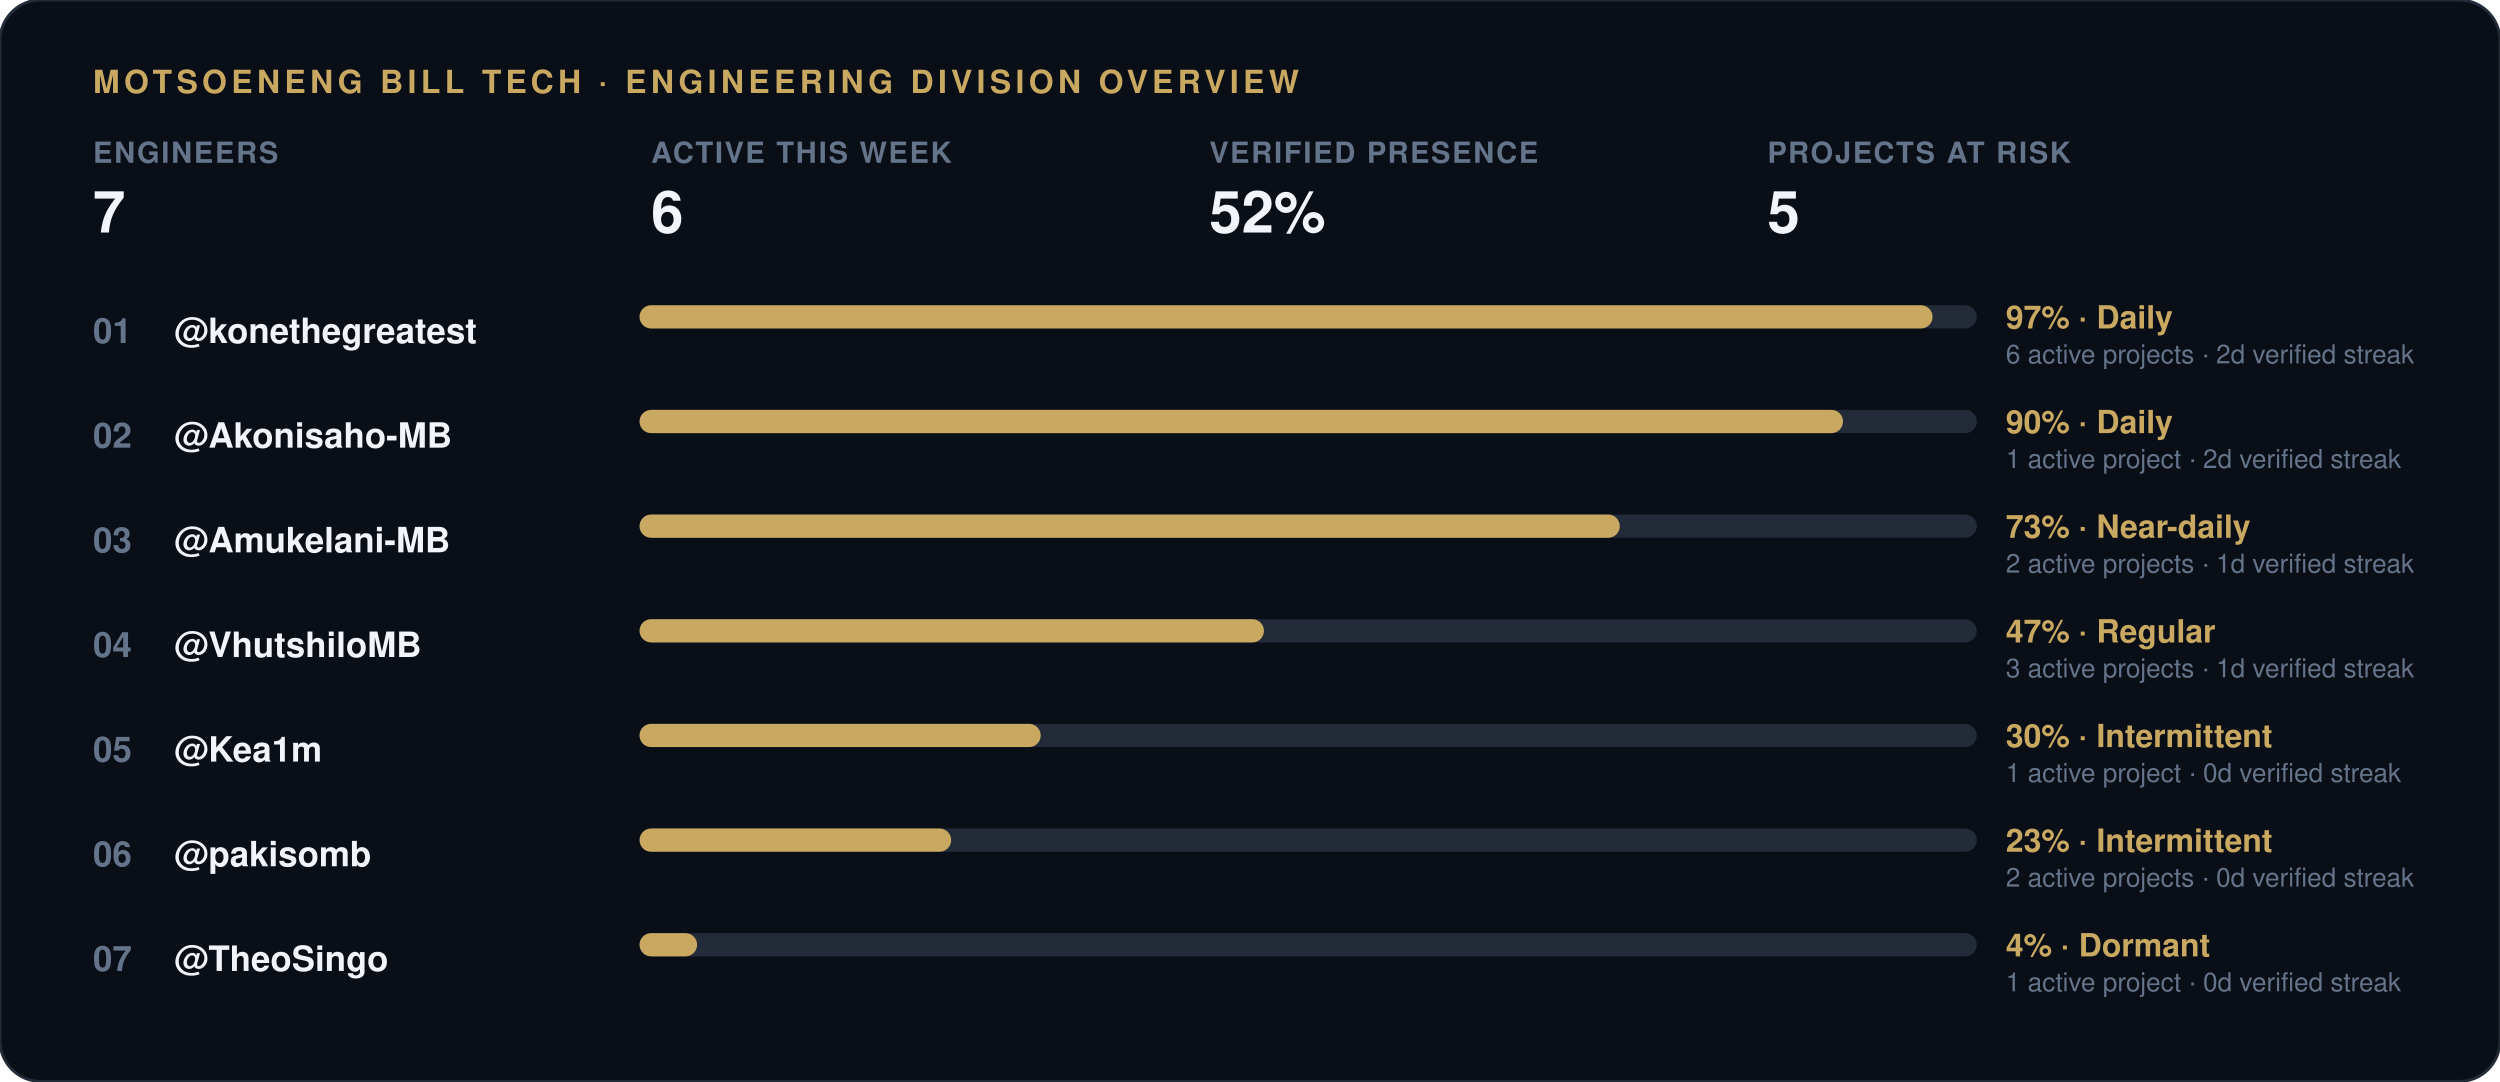
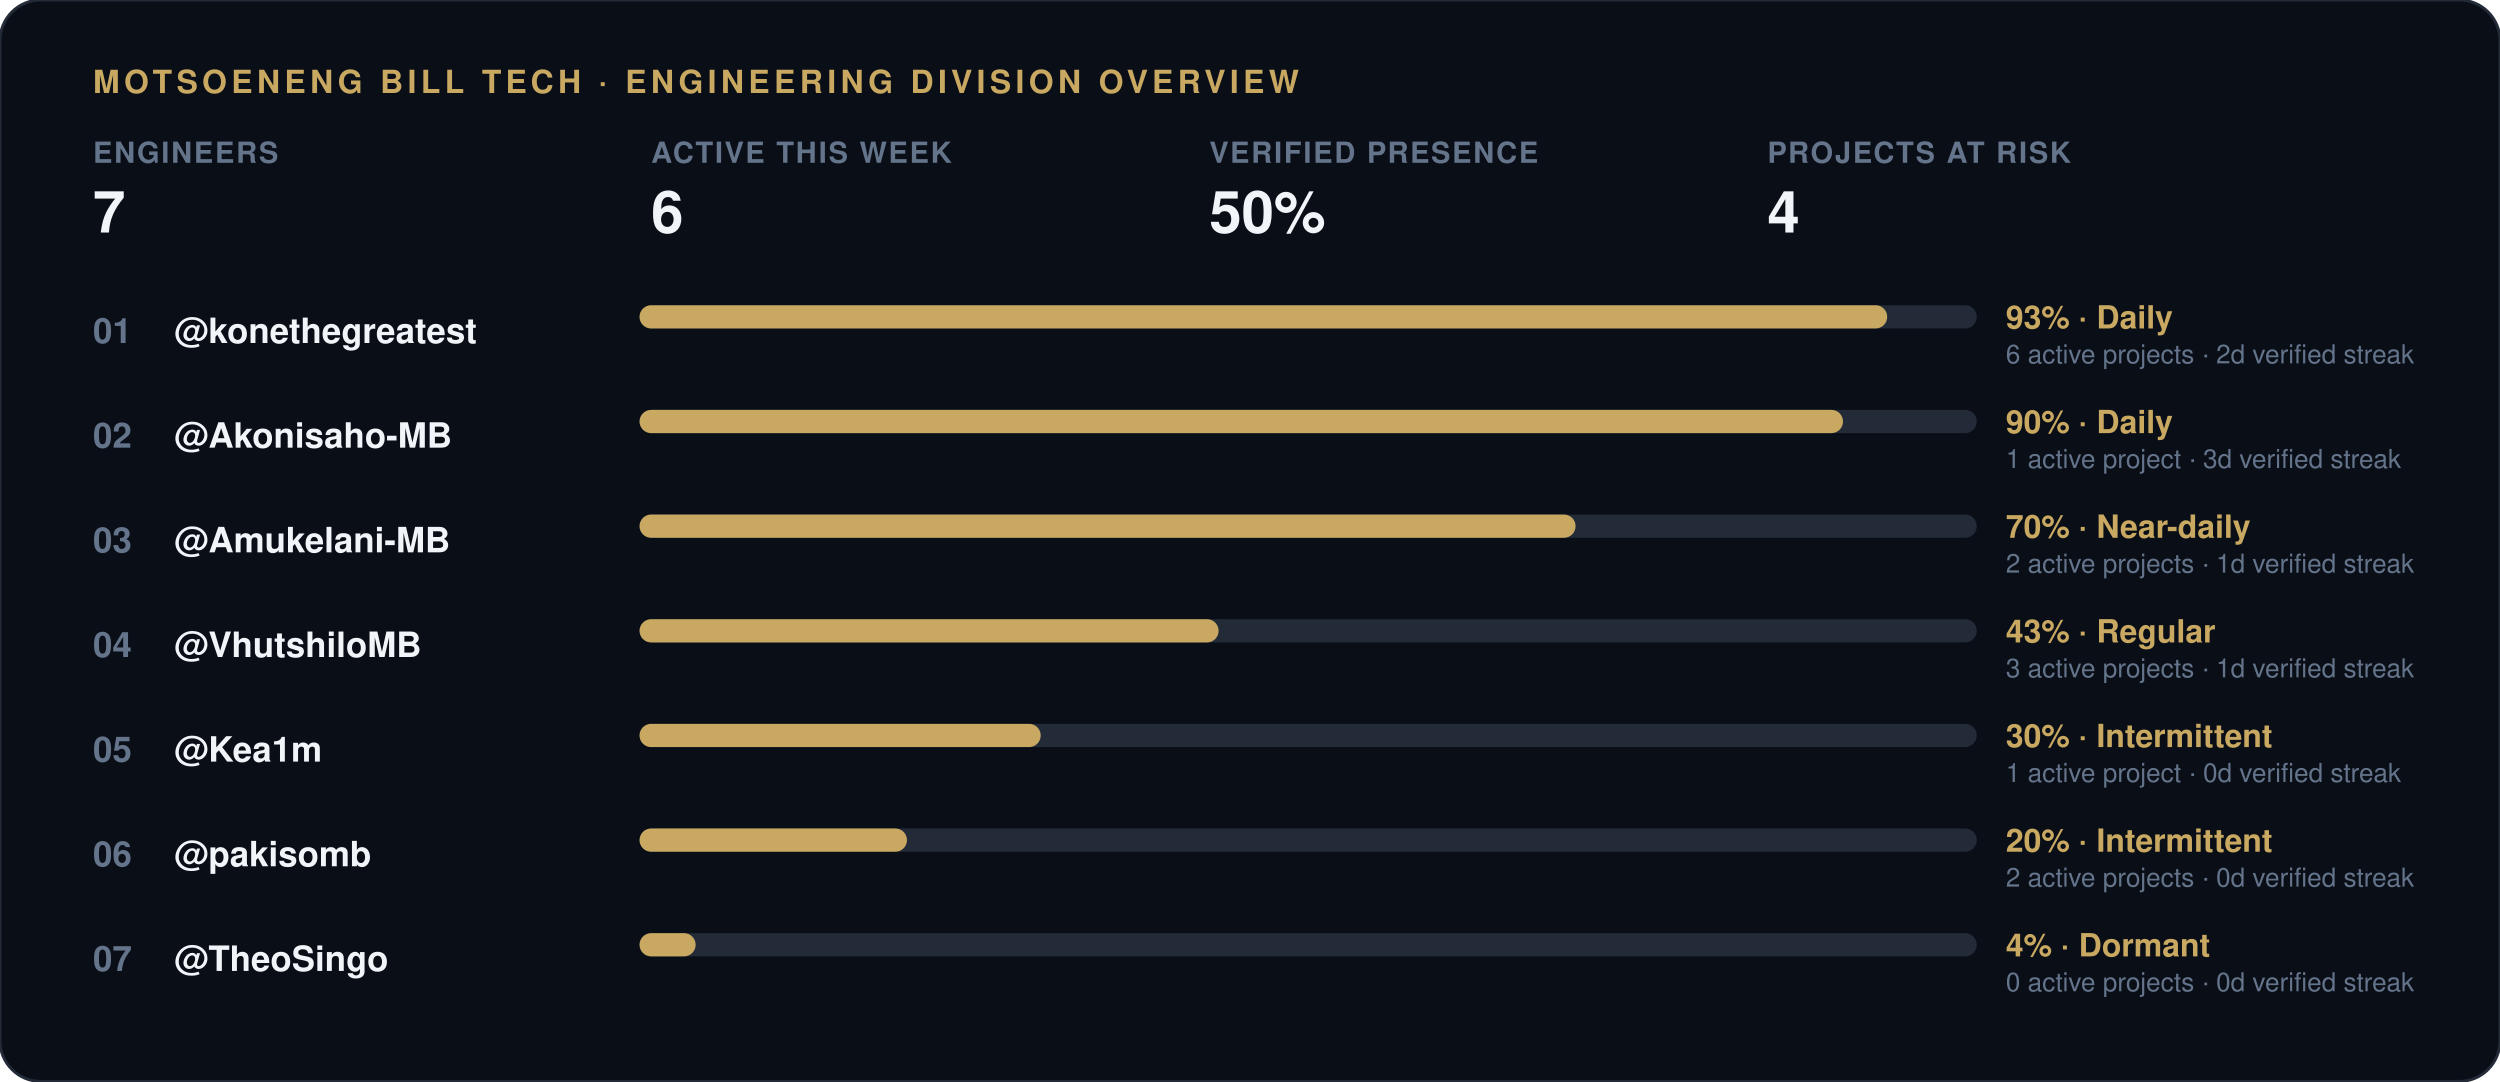
<svg xmlns="http://www.w3.org/2000/svg" width="860" height="372" viewBox="0 0 860 372">
  <rect width="860" height="372" rx="14" fill="#0a0e17" stroke="#232b38" stroke-width="1" />
  <text x="32" y="32" font-family="-apple-system, 'Segoe UI', Helvetica, Arial, sans-serif" font-size="11" font-weight="700" letter-spacing="1.5" fill="#c9a961">MOTSOENENG BILL TECH · ENGINEERING DIVISION OVERVIEW</text>
  <g transform="translate(32, 56)">
    <text x="0" y="0" font-family="-apple-system, 'Segoe UI', Helvetica, Arial, sans-serif" font-size="10" font-weight="600" letter-spacing="0.6" fill="#64748b">ENGINEERS</text>
    <text x="0" y="24" font-family="-apple-system, 'Segoe UI', Helvetica, Arial, sans-serif" font-size="20" font-weight="800" fill="#f1f5f9">7</text>
  </g>
  <g transform="translate(224, 56)">
    <text x="0" y="0" font-family="-apple-system, 'Segoe UI', Helvetica, Arial, sans-serif" font-size="10" font-weight="600" letter-spacing="0.6" fill="#64748b">ACTIVE THIS WEEK</text>
    <text x="0" y="24" font-family="-apple-system, 'Segoe UI', Helvetica, Arial, sans-serif" font-size="20" font-weight="800" fill="#f1f5f9">6</text>
  </g>
  <g transform="translate(416, 56)">
    <text x="0" y="0" font-family="-apple-system, 'Segoe UI', Helvetica, Arial, sans-serif" font-size="10" font-weight="600" letter-spacing="0.6" fill="#64748b">VERIFIED PRESENCE</text>
-     <text x="0" y="24" font-family="-apple-system, 'Segoe UI', Helvetica, Arial, sans-serif" font-size="20" font-weight="800" fill="#f1f5f9">52%</text>
+     <text x="0" y="24" font-family="-apple-system, 'Segoe UI', Helvetica, Arial, sans-serif" font-size="20" font-weight="800" fill="#f1f5f9">50%</text>
  </g>
  <g transform="translate(608, 56)">
    <text x="0" y="0" font-family="-apple-system, 'Segoe UI', Helvetica, Arial, sans-serif" font-size="10" font-weight="600" letter-spacing="0.6" fill="#64748b">PROJECTS AT RISK</text>
-     <text x="0" y="24" font-family="-apple-system, 'Segoe UI', Helvetica, Arial, sans-serif" font-size="20" font-weight="800" fill="#f1f5f9">5</text>
+     <text x="0" y="24" font-family="-apple-system, 'Segoe UI', Helvetica, Arial, sans-serif" font-size="20" font-weight="800" fill="#f1f5f9">4</text>
  </g>
  <text x="32" y="118" font-family="-apple-system, 'Segoe UI', Helvetica, Arial, sans-serif" font-size="12" font-weight="700" fill="#64748b">01</text>
  <text x="60" y="118" font-family="-apple-system, 'Segoe UI', Helvetica, Arial, sans-serif" font-size="12" font-weight="600" fill="#f1f5f9">@konethegreatest</text>
  <rect x="220" y="105" width="460" height="8" rx="4" fill="#232b38" />
-   <rect x="220" y="105" width="444.8" height="8" rx="4" fill="#c9a961" />
-   <text x="690" y="113" font-family="-apple-system, 'Segoe UI', Helvetica, Arial, sans-serif" font-size="11" font-weight="700" fill="#c9a961">97% · Daily</text>
+   <rect x="220" y="105" width="429.2" height="8" rx="4" fill="#c9a961" />
+   <text x="690" y="113" font-family="-apple-system, 'Segoe UI', Helvetica, Arial, sans-serif" font-size="11" font-weight="700" fill="#c9a961">93% · Daily</text>
  <text x="690" y="125" font-family="-apple-system, 'Segoe UI', Helvetica, Arial, sans-serif" font-size="9" fill="#64748b">6 active projects · 2d verified streak</text>
  <text x="32" y="154" font-family="-apple-system, 'Segoe UI', Helvetica, Arial, sans-serif" font-size="12" font-weight="700" fill="#64748b">02</text>
  <text x="60" y="154" font-family="-apple-system, 'Segoe UI', Helvetica, Arial, sans-serif" font-size="12" font-weight="600" fill="#f1f5f9">@Akonisaho-MB</text>
  <rect x="220" y="141" width="460" height="8" rx="4" fill="#232b38" />
  <rect x="220" y="141" width="414.0" height="8" rx="4" fill="#c9a961" />
  <text x="690" y="149" font-family="-apple-system, 'Segoe UI', Helvetica, Arial, sans-serif" font-size="11" font-weight="700" fill="#c9a961">90% · Daily</text>
-   <text x="690" y="161" font-family="-apple-system, 'Segoe UI', Helvetica, Arial, sans-serif" font-size="9" fill="#64748b">1 active project · 2d verified streak</text>
+   <text x="690" y="161" font-family="-apple-system, 'Segoe UI', Helvetica, Arial, sans-serif" font-size="9" fill="#64748b">1 active project · 3d verified streak</text>
  <text x="32" y="190" font-family="-apple-system, 'Segoe UI', Helvetica, Arial, sans-serif" font-size="12" font-weight="700" fill="#64748b">03</text>
  <text x="60" y="190" font-family="-apple-system, 'Segoe UI', Helvetica, Arial, sans-serif" font-size="12" font-weight="600" fill="#f1f5f9">@Amukelani-MB</text>
  <rect x="220" y="177" width="460" height="8" rx="4" fill="#232b38" />
-   <rect x="220" y="177" width="337.2" height="8" rx="4" fill="#c9a961" />
-   <text x="690" y="185" font-family="-apple-system, 'Segoe UI', Helvetica, Arial, sans-serif" font-size="11" font-weight="700" fill="#c9a961">73% · Near-daily</text>
+   <rect x="220" y="177" width="322.0" height="8" rx="4" fill="#c9a961" />
+   <text x="690" y="185" font-family="-apple-system, 'Segoe UI', Helvetica, Arial, sans-serif" font-size="11" font-weight="700" fill="#c9a961">70% · Near-daily</text>
  <text x="690" y="197" font-family="-apple-system, 'Segoe UI', Helvetica, Arial, sans-serif" font-size="9" fill="#64748b">2 active projects · 1d verified streak</text>
  <text x="32" y="226" font-family="-apple-system, 'Segoe UI', Helvetica, Arial, sans-serif" font-size="12" font-weight="700" fill="#64748b">04</text>
  <text x="60" y="226" font-family="-apple-system, 'Segoe UI', Helvetica, Arial, sans-serif" font-size="12" font-weight="600" fill="#f1f5f9">@VhutshiloMB</text>
  <rect x="220" y="213" width="460" height="8" rx="4" fill="#232b38" />
-   <rect x="220" y="213" width="214.8" height="8" rx="4" fill="#c9a961" />
-   <text x="690" y="221" font-family="-apple-system, 'Segoe UI', Helvetica, Arial, sans-serif" font-size="11" font-weight="700" fill="#c9a961">47% · Regular</text>
+   <rect x="220" y="213" width="199.2" height="8" rx="4" fill="#c9a961" />
+   <text x="690" y="221" font-family="-apple-system, 'Segoe UI', Helvetica, Arial, sans-serif" font-size="11" font-weight="700" fill="#c9a961">43% · Regular</text>
  <text x="690" y="233" font-family="-apple-system, 'Segoe UI', Helvetica, Arial, sans-serif" font-size="9" fill="#64748b">3 active projects · 1d verified streak</text>
  <text x="32" y="262" font-family="-apple-system, 'Segoe UI', Helvetica, Arial, sans-serif" font-size="12" font-weight="700" fill="#64748b">05</text>
  <text x="60" y="262" font-family="-apple-system, 'Segoe UI', Helvetica, Arial, sans-serif" font-size="12" font-weight="600" fill="#f1f5f9">@Kea1m</text>
  <rect x="220" y="249" width="460" height="8" rx="4" fill="#232b38" />
  <rect x="220" y="249" width="138.0" height="8" rx="4" fill="#c9a961" />
  <text x="690" y="257" font-family="-apple-system, 'Segoe UI', Helvetica, Arial, sans-serif" font-size="11" font-weight="700" fill="#c9a961">30% · Intermittent</text>
  <text x="690" y="269" font-family="-apple-system, 'Segoe UI', Helvetica, Arial, sans-serif" font-size="9" fill="#64748b">1 active project · 0d verified streak</text>
  <text x="32" y="298" font-family="-apple-system, 'Segoe UI', Helvetica, Arial, sans-serif" font-size="12" font-weight="700" fill="#64748b">06</text>
  <text x="60" y="298" font-family="-apple-system, 'Segoe UI', Helvetica, Arial, sans-serif" font-size="12" font-weight="600" fill="#f1f5f9">@pakisomb</text>
  <rect x="220" y="285" width="460" height="8" rx="4" fill="#232b38" />
-   <rect x="220" y="285" width="107.2" height="8" rx="4" fill="#c9a961" />
-   <text x="690" y="293" font-family="-apple-system, 'Segoe UI', Helvetica, Arial, sans-serif" font-size="11" font-weight="700" fill="#c9a961">23% · Intermittent</text>
+   <rect x="220" y="285" width="92.0" height="8" rx="4" fill="#c9a961" />
+   <text x="690" y="293" font-family="-apple-system, 'Segoe UI', Helvetica, Arial, sans-serif" font-size="11" font-weight="700" fill="#c9a961">20% · Intermittent</text>
  <text x="690" y="305" font-family="-apple-system, 'Segoe UI', Helvetica, Arial, sans-serif" font-size="9" fill="#64748b">2 active projects · 0d verified streak</text>
  <text x="32" y="334" font-family="-apple-system, 'Segoe UI', Helvetica, Arial, sans-serif" font-size="12" font-weight="700" fill="#64748b">07</text>
  <text x="60" y="334" font-family="-apple-system, 'Segoe UI', Helvetica, Arial, sans-serif" font-size="12" font-weight="600" fill="#f1f5f9">@TheoSingo</text>
  <rect x="220" y="321" width="460" height="8" rx="4" fill="#232b38" />
-   <rect x="220" y="321" width="19.8" height="8" rx="4" fill="#c9a961" />
+   <rect x="220" y="321" width="19.3" height="8" rx="4" fill="#c9a961" />
  <text x="690" y="329" font-family="-apple-system, 'Segoe UI', Helvetica, Arial, sans-serif" font-size="11" font-weight="700" fill="#c9a961">4% · Dormant</text>
-   <text x="690" y="341" font-family="-apple-system, 'Segoe UI', Helvetica, Arial, sans-serif" font-size="9" fill="#64748b">1 active project · 0d verified streak</text>
+   <text x="690" y="341" font-family="-apple-system, 'Segoe UI', Helvetica, Arial, sans-serif" font-size="9" fill="#64748b">0 active projects · 0d verified streak</text>
</svg>
